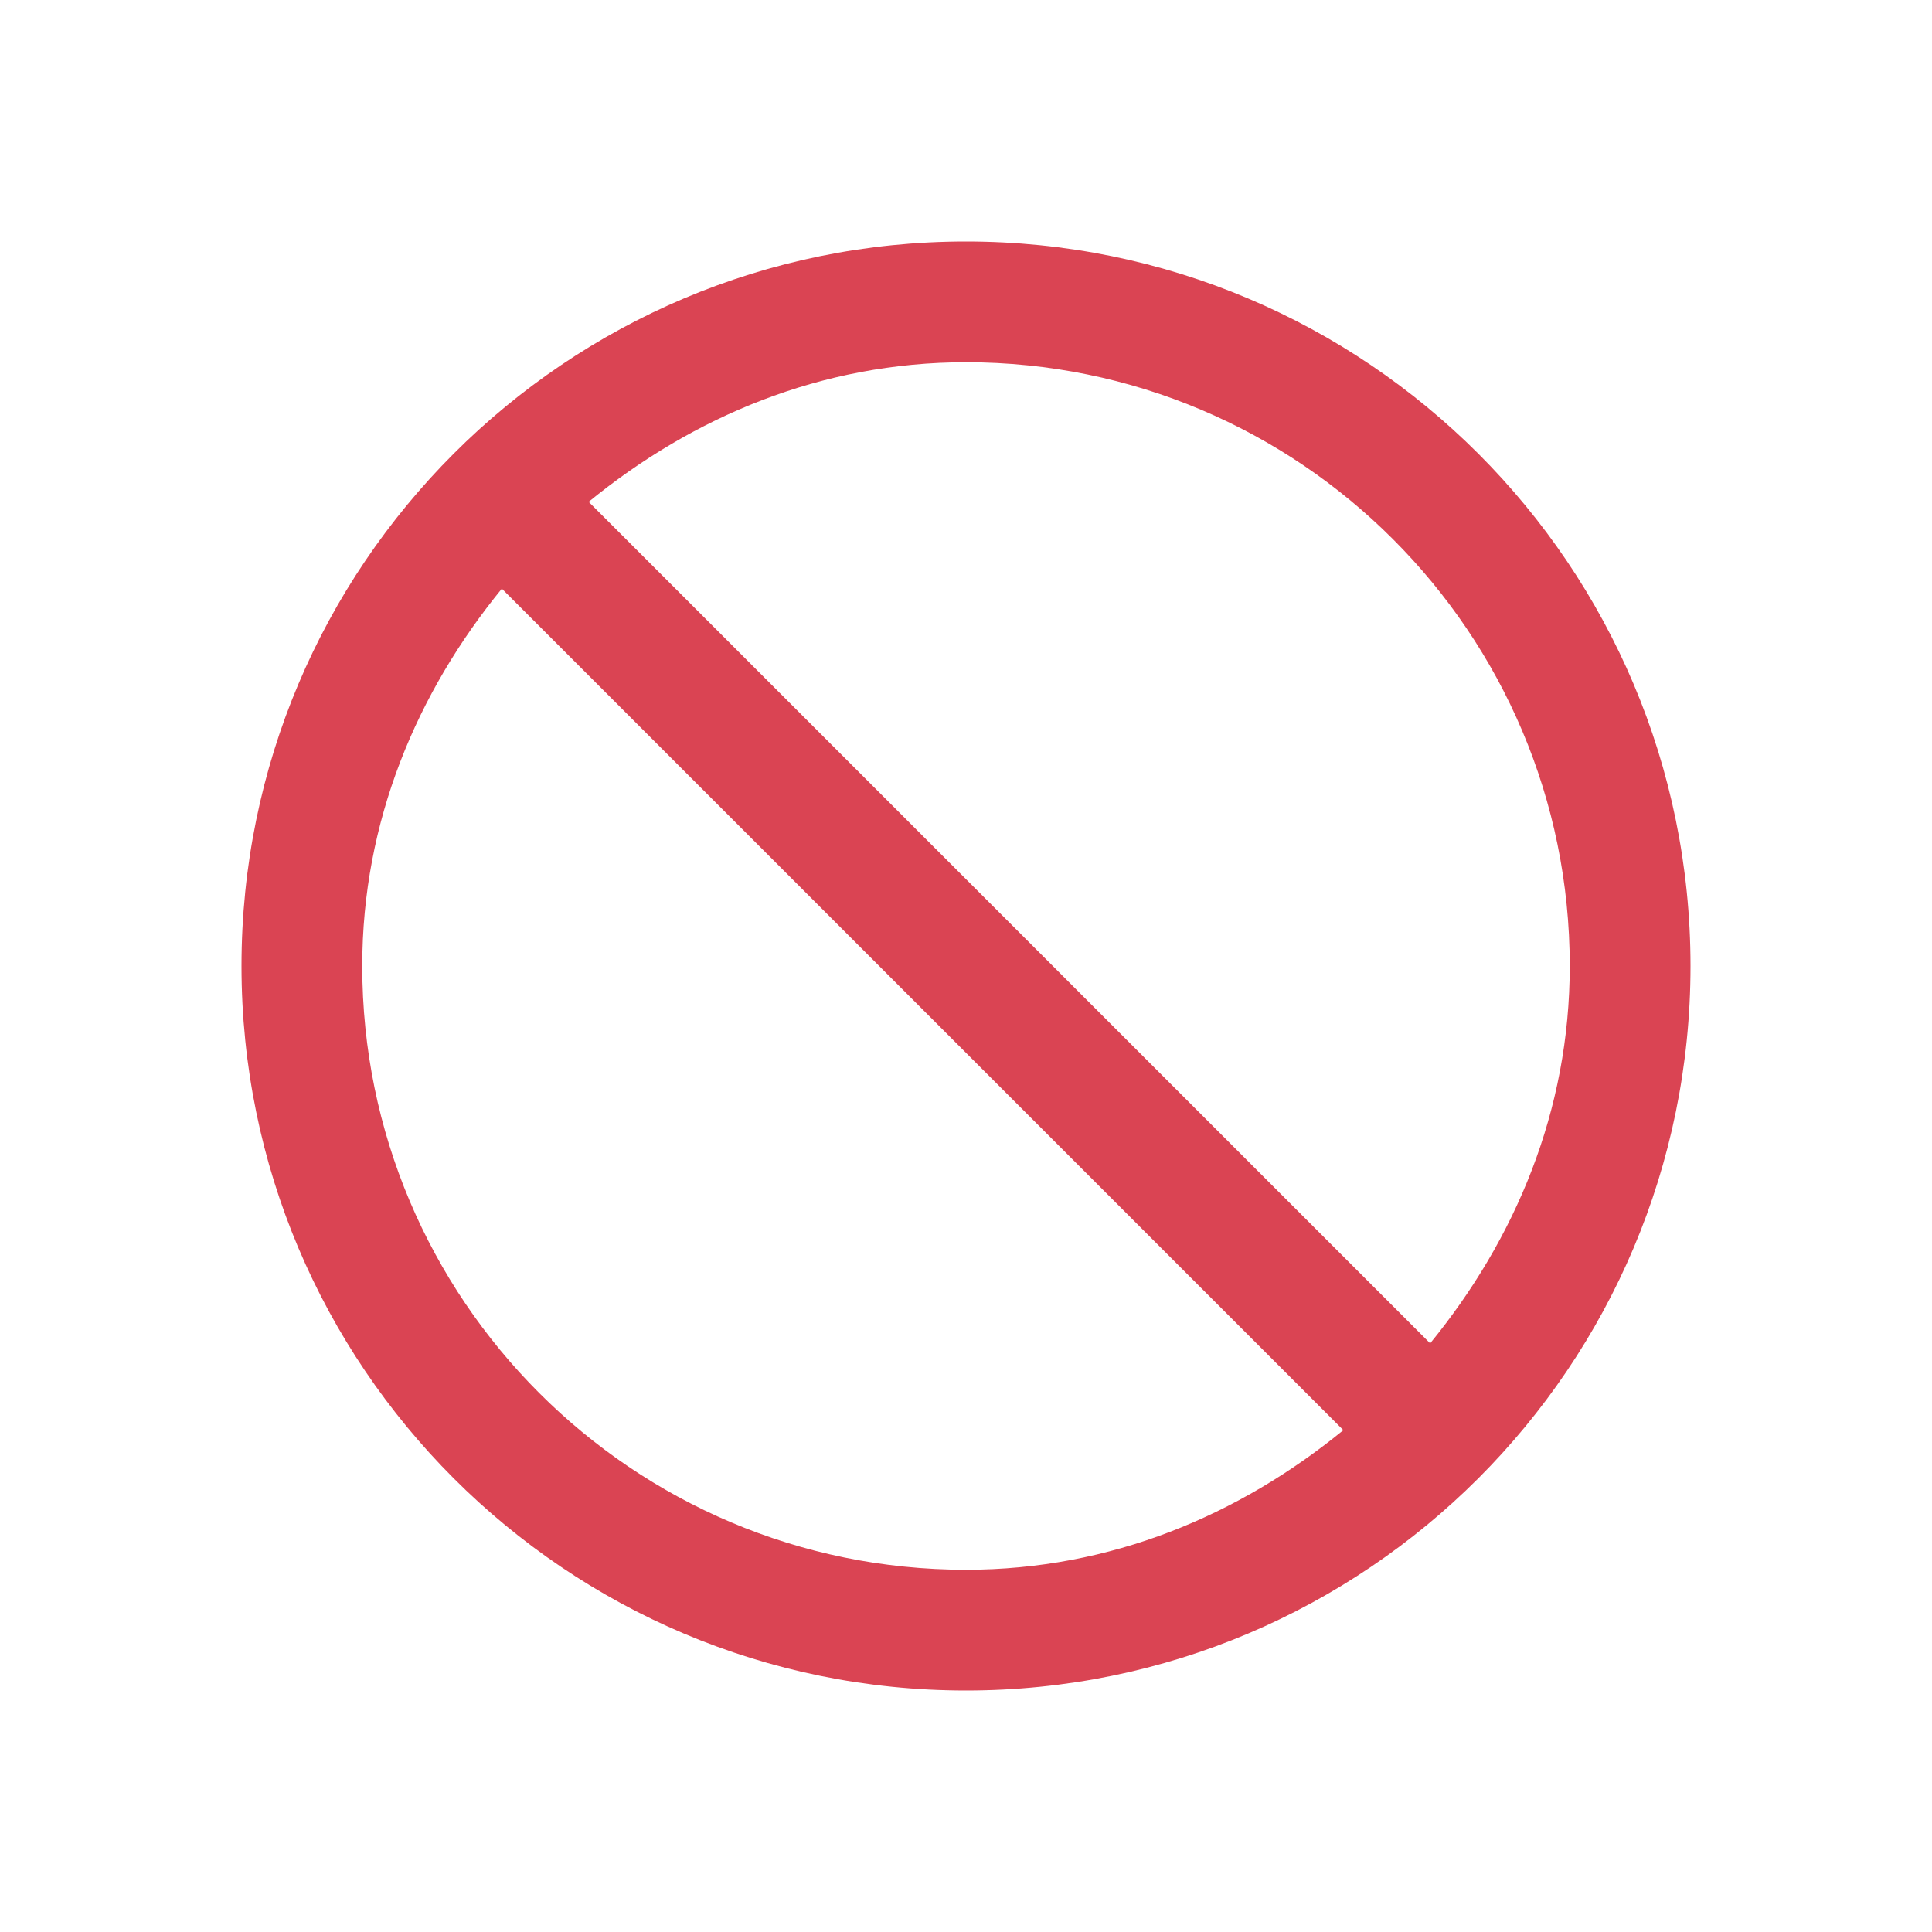
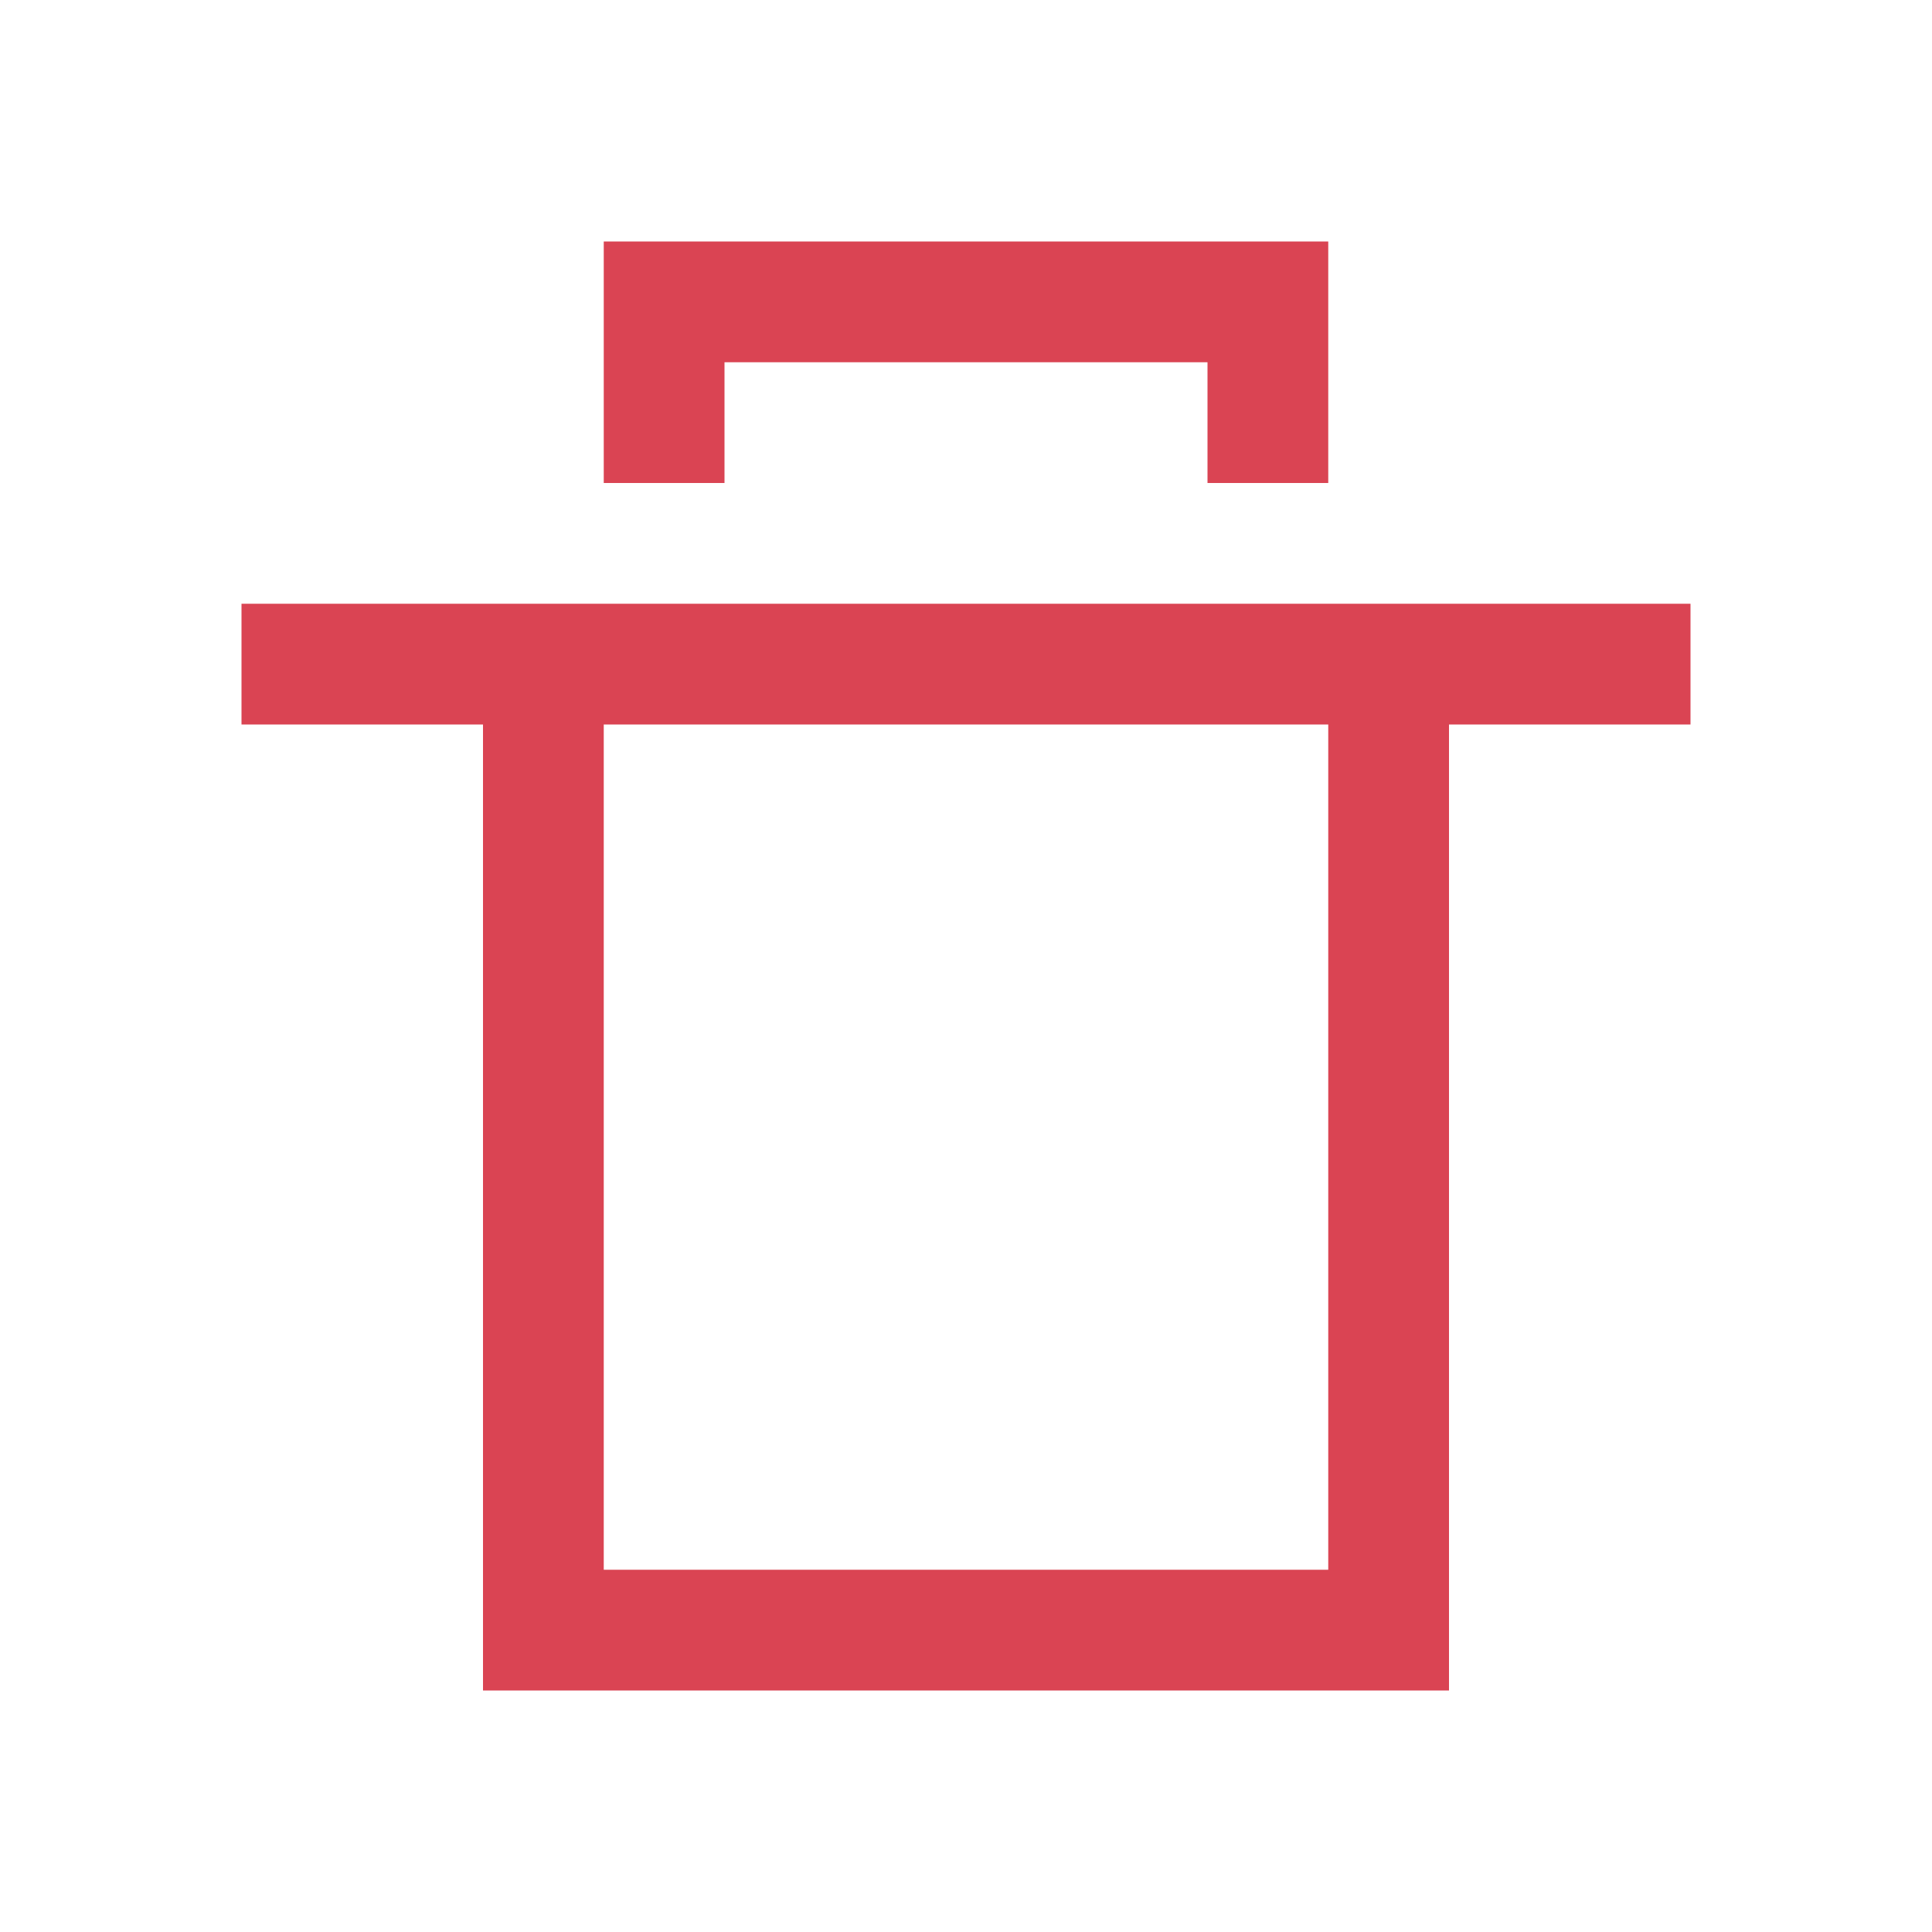
<svg xmlns="http://www.w3.org/2000/svg" width="16" height="16" id="svg3049" version="1.1">
  <defs id="defs3051" />
  <g id="layer1" transform="translate(-421.7143,-531.7907)">
-     <path style="fill:#da4453;fill-opacity:1;stroke:none" d="M 8 2 C 4.686 2 2 4.686 2 8 C 2 11.314 4.686 14 8 14 C 11.314 14 14 11.314 14 8 C 14 4.686 11.314 2 8 2 z M 8 3 C 10.761 3 13 5.239 13 8 C 13 9.2 12.548 10.263 11.844 11.125 L 4.875 4.156 C 5.737 3.452 6.8 3 8 3 z M 4.156 4.875 L 11.125 11.844 C 10.263 12.548 9.2 13 8 13 C 5.239 13 3 10.761 3 8 C 3 6.8 3.452 5.737 4.156 4.875 z " transform="translate(421.7143,531.7907)" id="rect4203" />
+     <g id="g4156" style="fill:#da4453;fill-opacity:1" transform="translate(10.90625,5.8125)">
+       <g id="g4152" style="fill:#da4453;fill-opacity:1">
+         <g id="layer1-3" transform="translate(-10.90625,-5.8125)" style="fill:#da4453;fill-opacity:1">
+           <path id="rect4455" transform="translate(421.7143,531.7907)" d="m 5,2 0,2 1,0 0,-1 4,0 0,1 1,0 0,-2 -1,0 -4,0 -1,0 z m -3,3 0,1 2,0 0,7 0,1 8,0 0,-1 0,-7 2,0 0,-1 -12,0 z m 3,1 6,0 0,7 -6,0 0,-7 z" style="opacity:1;fill:#da4453;fill-opacity:1;stroke:none;stroke-width:1;stroke-linecap:round;stroke-miterlimit:4;stroke-dasharray:none;stroke-opacity:1" />
+         </g>
+       </g>
+     </g>
  </g>
</svg>
